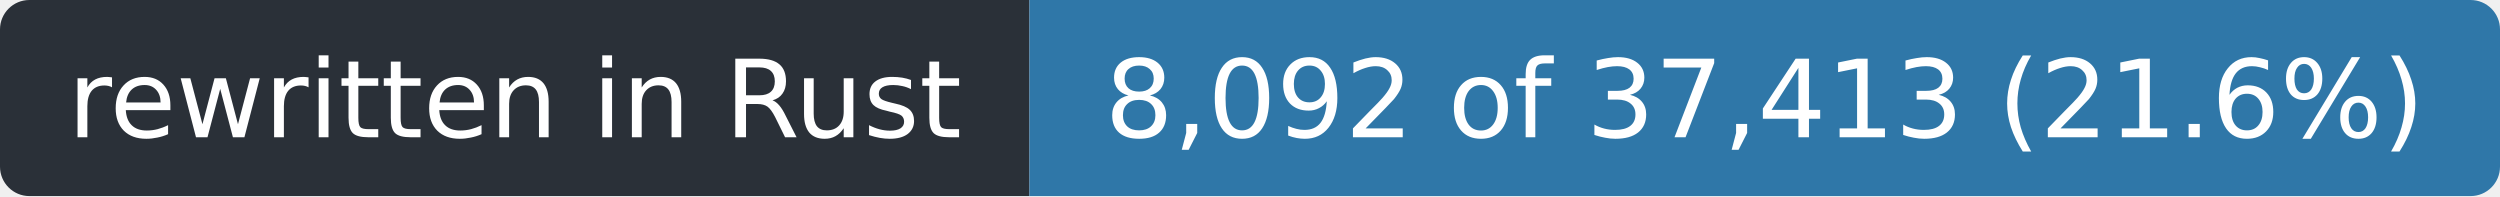
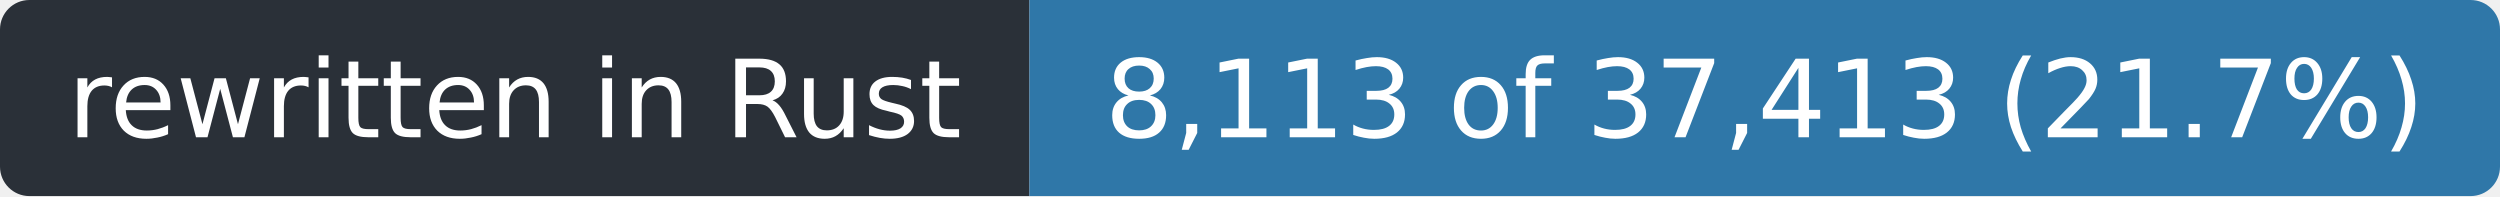
- <svg xmlns="http://www.w3.org/2000/svg" width="255" height="20" role="img" aria-label="rewritten in Rust: 8,092 of 37,413 (21.6%)">
+ <svg xmlns="http://www.w3.org/2000/svg" width="255" height="20" role="img" aria-label="rewritten in Rust: 8,113 of 37,413 (21.7%)">
  <clipPath id="r">
    <rect width="255" height="20" rx="3" />
  </clipPath>
  <g clip-path="url(#r)">
    <rect width="105" height="20" fill="#2a3038" />
    <rect x="105" width="150" height="20" fill="#2f77a8" />
  </g>
  <g fill="#fff" font-family="Verdana,Geneva,DejaVu Sans,sans-serif" font-size="11" text-anchor="middle">
    <text x="52.5" y="14" textLength="93">rewritten in Rust</text>
-     <text x="180.0" y="14" textLength="138">8,092 of 37,413 (21.6%)</text>
+     <text x="180.0" y="14" textLength="138">8,113 of 37,413 (21.7%)</text>
  </g>
</svg>
